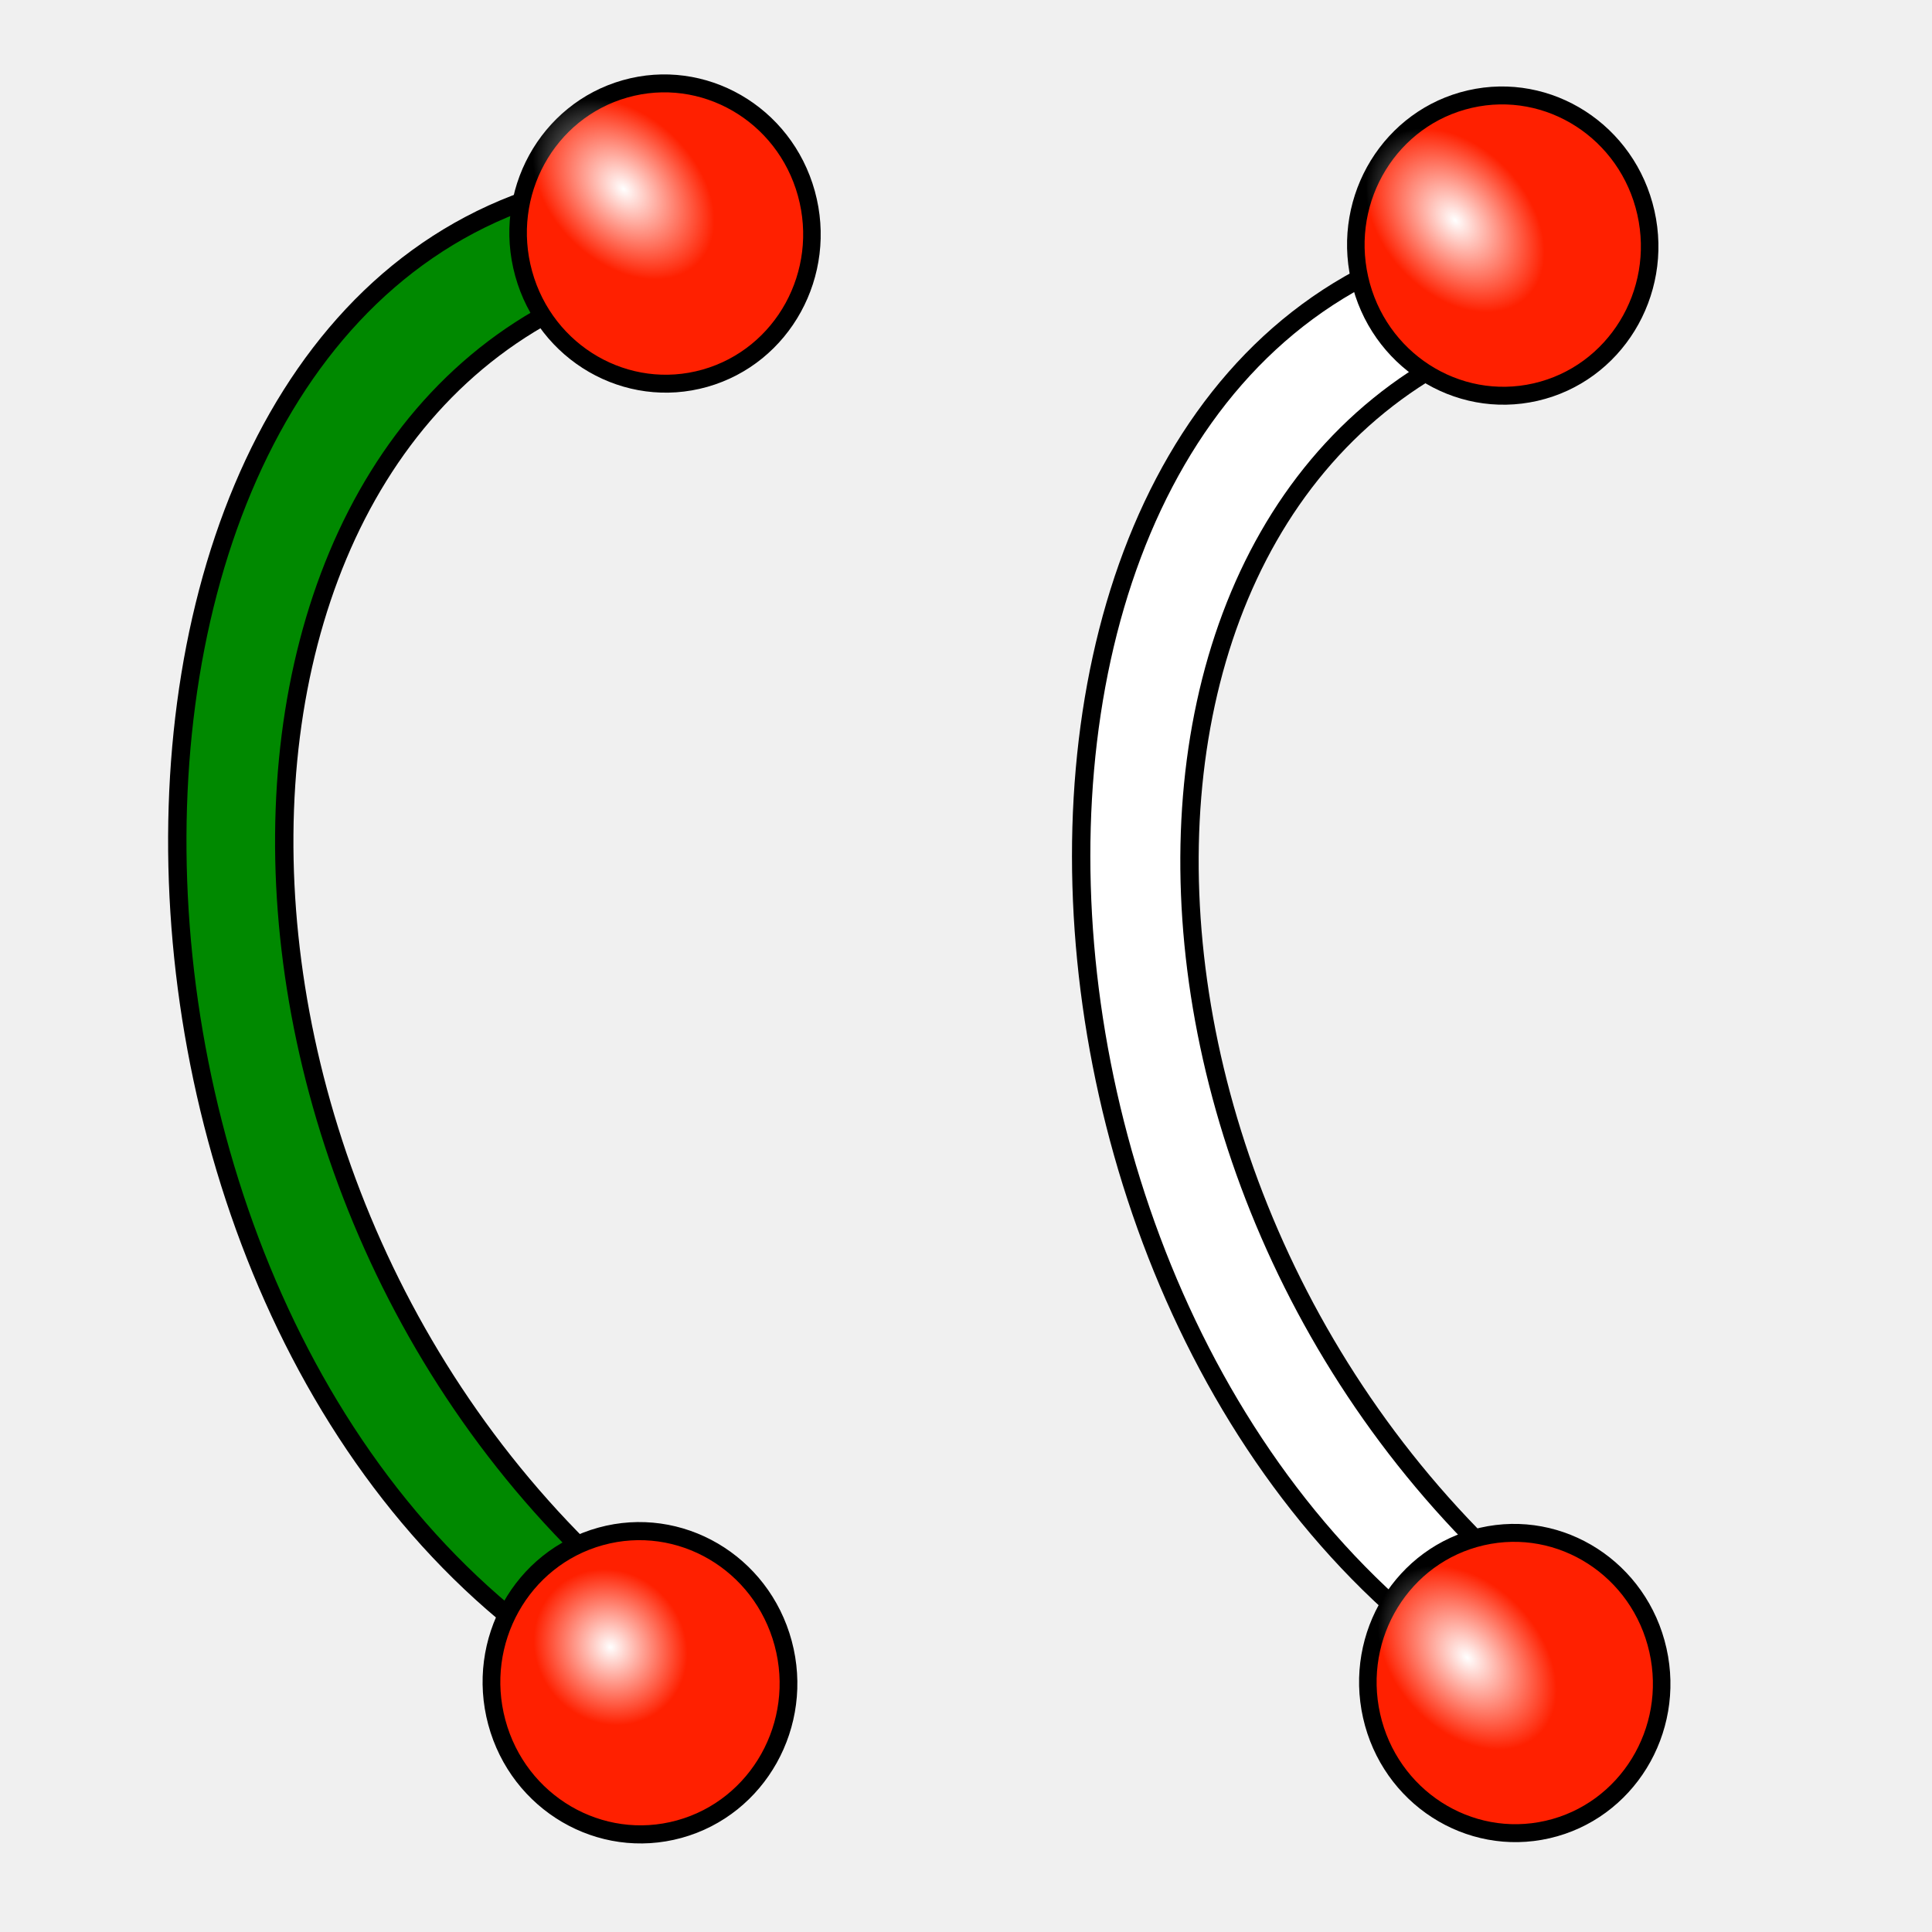
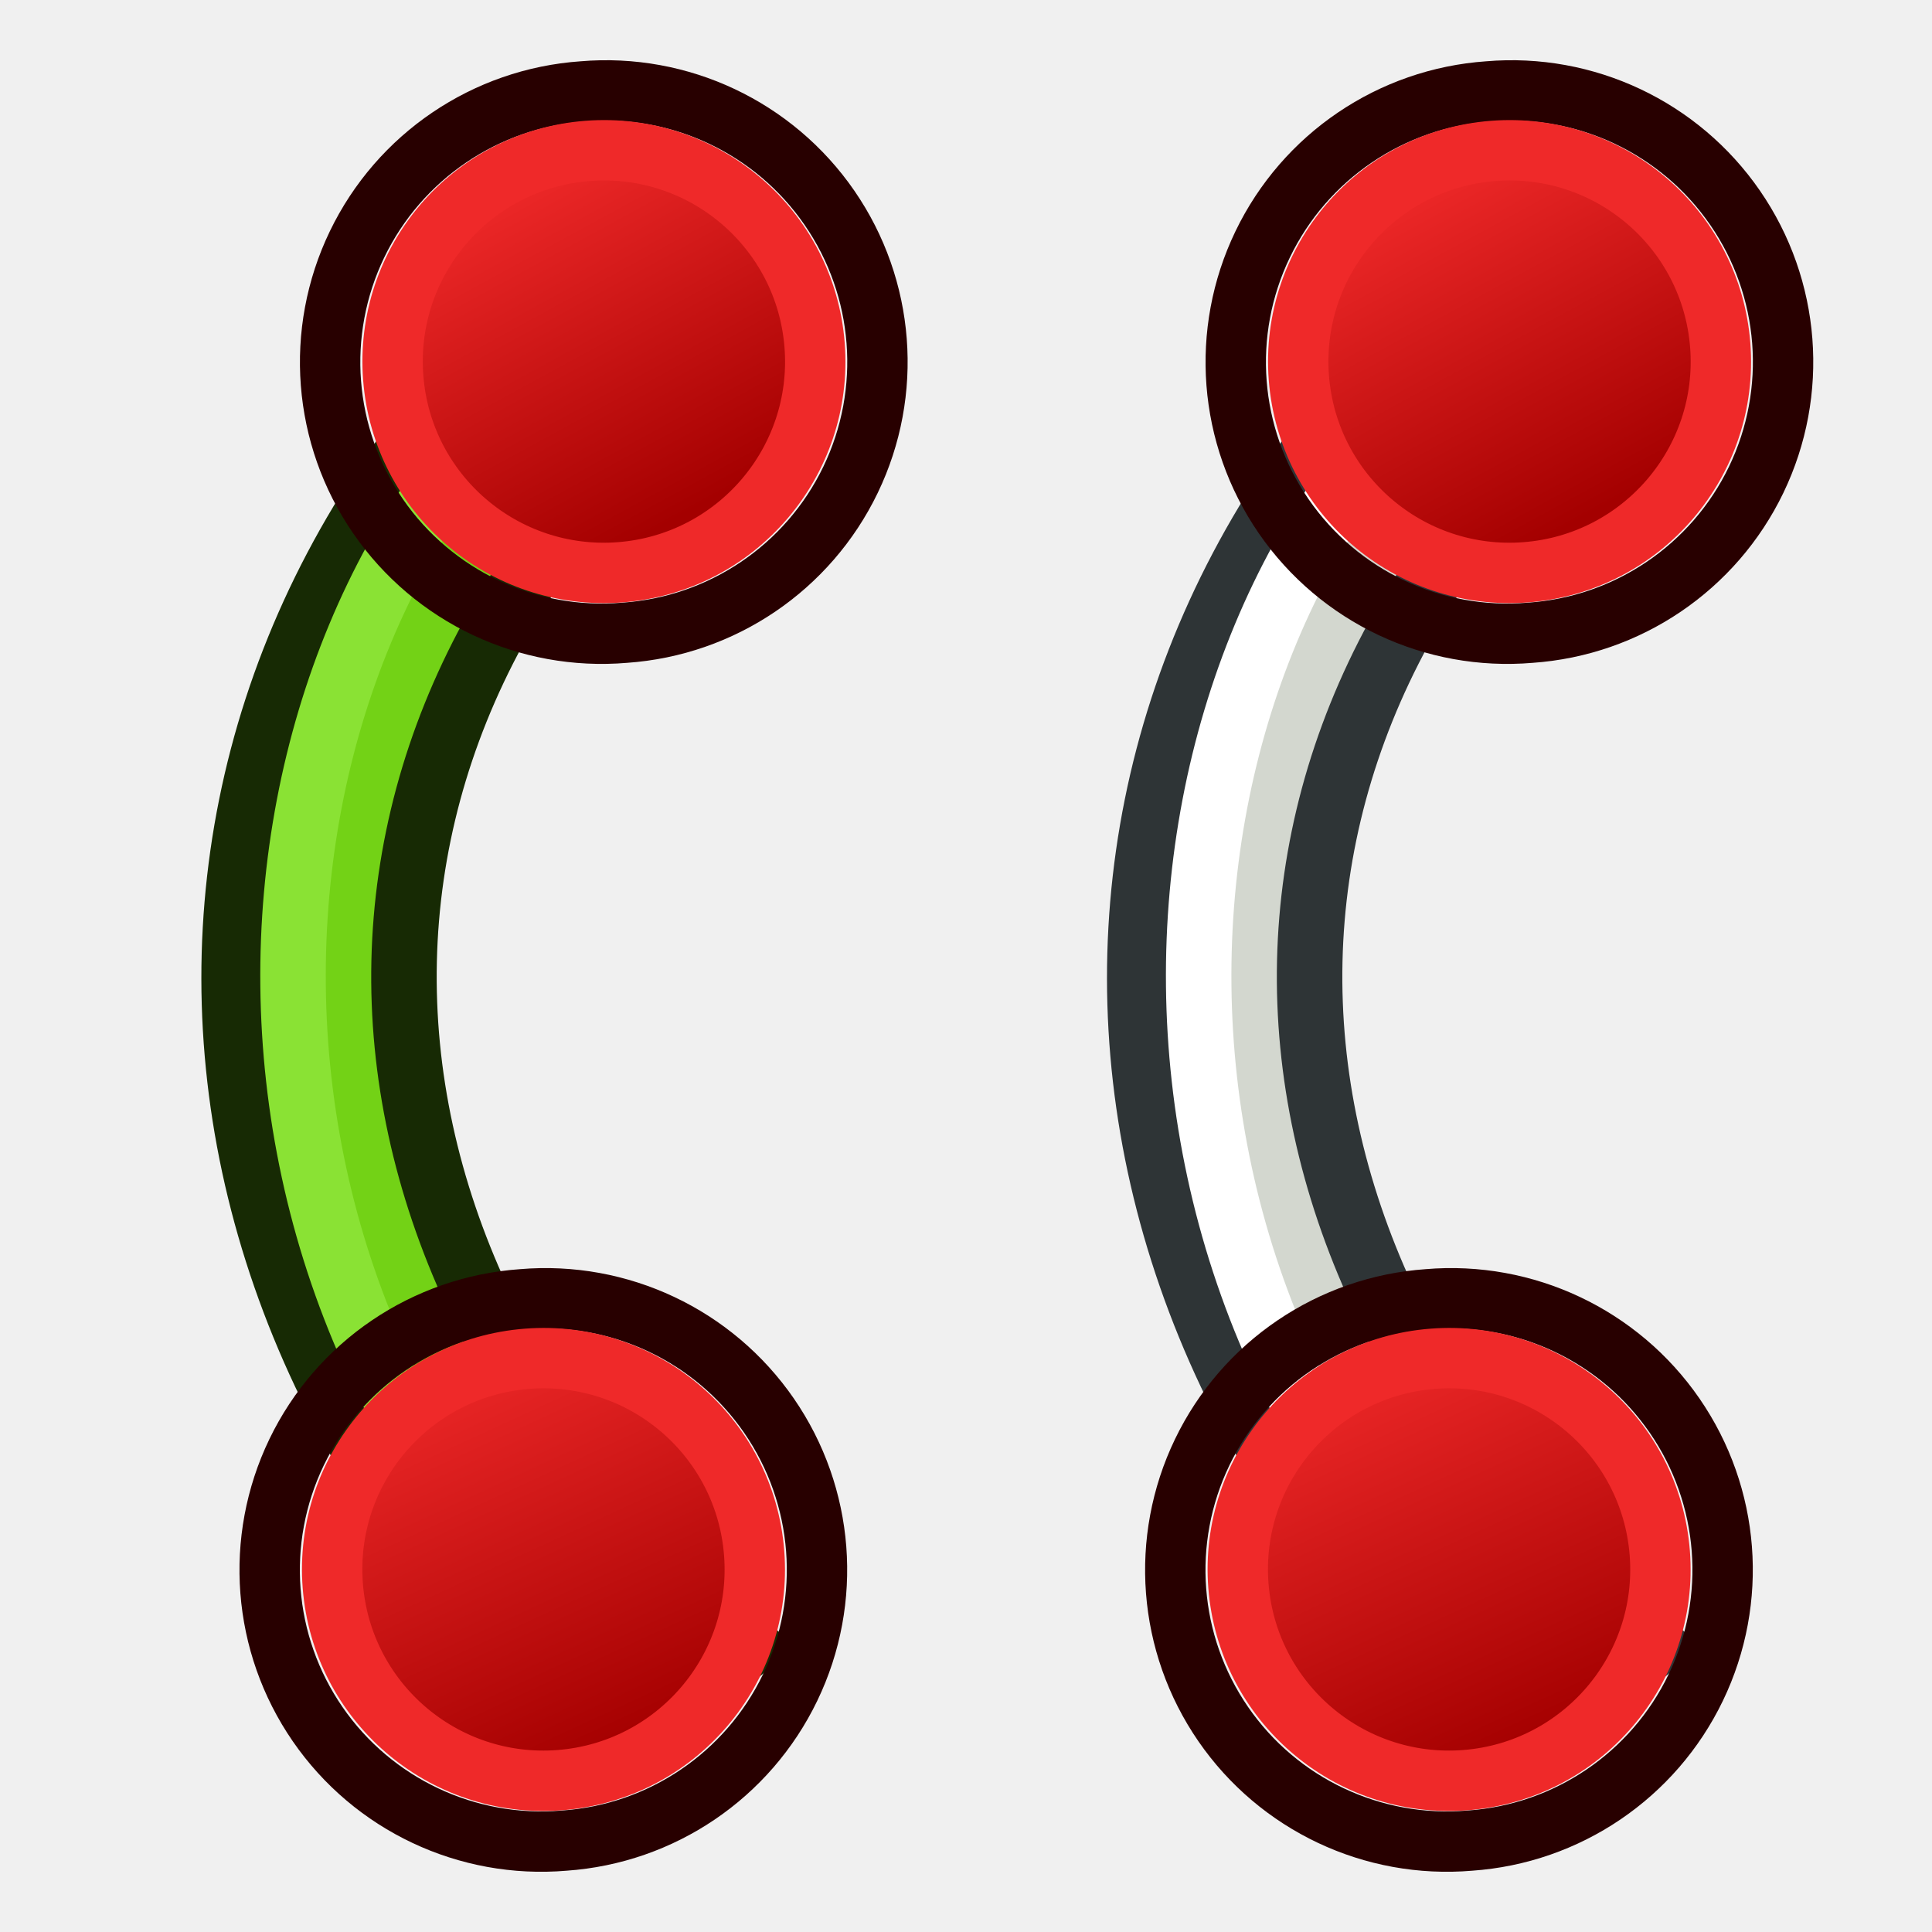
<svg xmlns="http://www.w3.org/2000/svg" xmlns:xlink="http://www.w3.org/1999/xlink" width="64px" height="64px" id="svg2869" version="1.1">
  <defs id="defs2871">
    <linearGradient id="linearGradient3144">
      <stop style="stop-color:#ffffff;stop-opacity:1;" offset="0" id="stop3146" />
      <stop style="stop-color:#ffffff;stop-opacity:0;" offset="1" id="stop3148" />
    </linearGradient>
    <radialGradient xlink:href="#linearGradient3144" id="radialGradient5114" gradientUnits="userSpaceOnUse" gradientTransform="matrix(1,0,0,0.6985294,0,202.8286)" cx="225.264" cy="672.797" fx="225.264" fy="672.797" r="34.345" />
    <radialGradient xlink:href="#linearGradient3144" id="radialGradient5118" gradientUnits="userSpaceOnUse" gradientTransform="matrix(1,0,0,0.6985294,0,202.8286)" cx="225.264" cy="672.797" fx="225.264" fy="672.797" r="34.345" />
    <radialGradient xlink:href="#linearGradient3144" id="radialGradient5130" gradientUnits="userSpaceOnUse" gradientTransform="matrix(1,0,0,0.6985294,0,202.8286)" cx="225.264" cy="672.797" fx="225.264" fy="672.797" r="34.345" />
    <linearGradient id="linearGradient3144-9-6">
      <stop style="stop-color:#ffffff;stop-opacity:1;" offset="0" id="stop3146-2-9" />
      <stop style="stop-color:#ffffff;stop-opacity:0;" offset="1" id="stop3148-6-5" />
    </linearGradient>
    <linearGradient id="linearGradient3144-0">
      <stop style="stop-color:#ffffff;stop-opacity:1;" offset="0" id="stop3146-0" />
      <stop style="stop-color:#ffffff;stop-opacity:0;" offset="1" id="stop3148-5" />
    </linearGradient>
    <radialGradient xlink:href="#linearGradient3144-0" id="radialGradient3150-8" gradientUnits="userSpaceOnUse" gradientTransform="matrix(1,0,0,0.6985294,0,202.8286)" cx="225.264" cy="672.797" fx="225.264" fy="672.797" r="34.345" />
    <radialGradient xlink:href="#linearGradient3144" id="radialGradient3166" gradientUnits="userSpaceOnUse" gradientTransform="matrix(1,0,0,0.6985294,0,202.8286)" cx="225.264" cy="672.797" fx="225.264" fy="672.797" r="34.345" />
    <radialGradient xlink:href="#linearGradient3144-9-6" id="radialGradient3209" gradientUnits="userSpaceOnUse" gradientTransform="matrix(1,0,0,0.6985294,0,202.8286)" cx="225.264" cy="672.797" fx="225.264" fy="672.797" r="34.345" />
    <radialGradient xlink:href="#linearGradient3144-9-6" id="radialGradient4003" gradientUnits="userSpaceOnUse" gradientTransform="matrix(1,0,0,0.6985294,0,202.8286)" cx="225.264" cy="672.797" fx="225.264" fy="672.797" r="34.345" />
    <radialGradient xlink:href="#linearGradient3144" id="radialGradient4017" gradientUnits="userSpaceOnUse" gradientTransform="matrix(1,0,0,0.6985294,0,202.8286)" cx="225.264" cy="672.797" fx="225.264" fy="672.797" r="34.345" />
    <radialGradient xlink:href="#linearGradient3144-0" id="radialGradient4019" gradientUnits="userSpaceOnUse" gradientTransform="matrix(0.7563616,0.04652811,-0.0510977,0.6988712,89.26136,192.1176)" cx="225.264" cy="672.797" fx="225.264" fy="672.797" r="34.345" />
    <radialGradient xlink:href="#linearGradient3144" id="radialGradient4025" gradientUnits="userSpaceOnUse" gradientTransform="matrix(1,0,0,0.6985294,0,202.8286)" cx="225.264" cy="672.797" fx="225.264" fy="672.797" r="34.345" />
+     <filter id="filter8294">
+       <feGaussianBlur stdDeviation="0.753" id="feGaussianBlur8296" />
+     </filter>
+     <linearGradient id="linearGradient3836-9-7">
+       <stop style="stop-color:#a40000;stop-opacity:1" offset="0" id="stop3838-8-0" />
+       <stop style="stop-color:#ef2929;stop-opacity:1" offset="1" id="stop3840-1-9" />
+     </linearGradient>
+     <linearGradient id="linearGradient3836-9-3">
+       <stop style="stop-color:#a40000;stop-opacity:1" offset="0" id="stop3838-8-5" />
+       <stop style="stop-color:#ef2929;stop-opacity:1" offset="1" id="stop3840-1-6" />
+     </linearGradient>
+     <linearGradient id="linearGradient3836-9">
+       <stop style="stop-color:#a40000;stop-opacity:1" offset="0" id="stop3838-8" />
+       <stop style="stop-color:#ef2929;stop-opacity:1" offset="1" id="stop3840-1" />
+     </linearGradient>
+     <linearGradient xlink:href="#linearGradient3836-9" id="linearGradient3091" gradientUnits="userSpaceOnUse" x1="-24.89" y1="10.114" x2="-12.869" y2="13.65" />
+     <linearGradient xlink:href="#linearGradient3836-9-7" id="linearGradient3093" gradientUnits="userSpaceOnUse" x1="-25.074" y1="8.516" x2="-11.639" y2="13.466" />
+     <linearGradient xlink:href="#linearGradient3836-9-7-6" id="linearGradient3093-3" gradientUnits="userSpaceOnUse" x1="-25.074" y1="8.516" x2="-11.639" y2="13.466" />
+     <linearGradient id="linearGradient3836-9-7-6">
+       <stop style="stop-color:#a40000;stop-opacity:1" offset="0" id="stop3838-8-0-7" />
+       <stop style="stop-color:#ef2929;stop-opacity:1" offset="1" id="stop3840-1-9-5" />
+     </linearGradient>
+     <linearGradient xlink:href="#linearGradient3836-9-5" id="linearGradient3091-3" gradientUnits="userSpaceOnUse" x1="-24.89" y1="10.114" x2="-12.869" y2="13.65" />
+     <linearGradient id="linearGradient3836-9-5">
+       <stop style="stop-color:#a40000;stop-opacity:1" offset="0" id="stop3838-8-6" />
+       <stop style="stop-color:#ef2929;stop-opacity:1" offset="1" id="stop3840-1-2" />
+     </linearGradient>
  </defs>
  <g id="layer1">
-     <path id="path2380" d="M 20.435,5.905 C 1.343,8.513 1.15,43.679 19.114,55.188 l 2.312,-1.915 C 5.212,39.808 5.541,13.142 21.65,9.013 z" style="fill:#008900;fill-opacity:1;fill-rule:evenodd;stroke:#000000;stroke-width:0.608;stroke-linecap:butt;stroke-linejoin:miter;stroke-miterlimit:4;stroke-opacity:1;stroke-dasharray:none;stroke-dashoffset:0;marker:none;visibility:visible;display:inline;overflow:visible;enable-background:accumulate" />
-     <path style="fill:#ff2000;fill-opacity:1;stroke:#000000;stroke-width:5.8;stroke-miterlimit:4;stroke-opacity:1;stroke-dasharray:none" id="path2374" d="m 245.714,655.219 a 48.571,48.571 0 1 1 -97.143,0 48.571,48.571 0 1 1 97.143,0 z" transform="matrix(0.02723316,0.09867652,-0.09640808,0.02731828,79.82935,-29.61653)" />
-     <path style="fill:url(#radialGradient3166);fill-opacity:1;stroke:none" id="path2376" d="m 259.609,672.797 a 34.345,23.991 0 1 1 -68.69,0 34.345,23.991 0 1 1 68.69,0 z" transform="matrix(0.0737666,0.06967032,-0.06778387,0.07502926,49.64435,-59.91133)" />
-     <path id="path2380-1" d="M 49.541,7.681 C 30.374,11.102 31.821,45.803 50.509,56.357 L 52.755,54.365 C 35.745,41.803 34.832,15.483 50.914,10.693 z" style="fill:#ffffff;fill-opacity:1;fill-rule:evenodd;stroke:#000000;stroke-width:0.608;stroke-linecap:butt;stroke-linejoin:miter;stroke-miterlimit:4;stroke-opacity:1;stroke-dasharray:none;stroke-dashoffset:0;marker:none;visibility:visible;display:inline;overflow:visible;enable-background:accumulate" />
-     <path style="fill:#ff2000;fill-opacity:1;stroke:#000000;stroke-width:5.8;stroke-miterlimit:4;stroke-opacity:1;stroke-dasharray:none" id="path2374-1" d="m 245.714,655.219 a 48.571,48.571 0 1 1 -97.143,0 48.571,48.571 0 1 1 97.143,0 z" transform="matrix(-0.02682131,-0.09982615,0.09765525,-0.02693812,-37.49784,93.07379)" />
-     <path style="fill:url(#radialGradient4019);fill-opacity:1;stroke:none" id="path2376-9" d="m 259.609,672.797 a 34.345,23.991 0 1 1 -68.69,0 34.345,23.991 0 1 1 68.69,0 z" transform="matrix(-0.07407035,-0.07084847,0.06906165,-0.0753088,-9.554136,121.1907)" />
-     <path transform="matrix(0.02243113,0.09990701,-0.09763712,0.02240394,109.3318,-26.2398)" d="m 245.714,655.219 a 48.571,48.571 0 1 1 -97.143,0 48.571,48.571 0 1 1 97.143,0 z" id="path4021" style="fill:#ff2000;fill-opacity:1;fill-rule:nonzero;stroke:#000000;stroke-width:5.8;stroke-linecap:butt;stroke-linejoin:miter;stroke-miterlimit:4;stroke-opacity:1;stroke-dasharray:none;stroke-dashoffset:0;marker:none;visibility:visible;display:inline;overflow:visible;enable-background:accumulate" />
-     <path transform="matrix(0.07032347,0.07329626,-0.07134966,0.07149127,80.3672,-57.3126)" d="m 259.609,672.797 a 34.345,23.991 0 1 1 -68.69,0 34.345,23.991 0 1 1 68.69,0 z" id="path4023" style="fill:url(#radialGradient4025);fill-opacity:1;stroke:none" />
-     <path style="fill:#ff2000;fill-opacity:1;fill-rule:nonzero;stroke:#000000;stroke-width:5.8;stroke-linecap:butt;stroke-linejoin:miter;stroke-miterlimit:4;stroke-opacity:1;stroke-dasharray:none;stroke-dashoffset:0;marker:none;visibility:visible;display:inline;overflow:visible;enable-background:accumulate" id="path2339" d="m 245.714,655.219 a 48.571,48.571 0 1 1 -97.143,0 48.571,48.571 0 1 1 97.143,0 z" transform="matrix(0.02243113,0.09990701,-0.09763712,0.02240394,109.7299,21.37679)" />
-     <path style="fill:url(#radialGradient4017);fill-opacity:1;stroke:none" id="path2341" d="m 259.609,672.797 a 34.345,23.991 0 1 1 -68.69,0 34.345,23.991 0 1 1 68.69,0 z" transform="matrix(0.07032347,0.07329626,-0.07134966,0.07149127,80.76529,-9.696012)" />
+     <g id="g3078" transform="matrix(-0.7071068,-0.7071068,0.7071068,-0.7071068,153.0764,137.4118)">
+       <g transform="matrix(0.1355753,-0.01099171,-0.01099171,0.1355753,211.4875,-96.76258)" id="g3401-3">
+         <g id="g3389-6">
+           <path id="path2380-7" d="m -567.547,546.613 0,40.937 c 141.808,1.027 245.621,96.978 245.621,231.976 0,0.155 8.933,-0.46 8.932,-0.312 l 32,0.312 c 0.01,-0.969 0.004,0.969 0.004,0 0,-152.194 -127.267,-272.913 -286.558,-272.913 z" style="fill:#d3d7cf;fill-opacity:1;fill-rule:evenodd;stroke:#2e3436;stroke-width:14.801;stroke-linecap:butt;stroke-linejoin:miter;stroke-miterlimit:4;stroke-opacity:1;stroke-dasharray:none;stroke-dashoffset:0;marker:none;visibility:visible;display:inline;overflow:visible;enable-background:accumulate" />
+           <path transform="matrix(6.822818,0,0,6.822818,-628.952,471.5621)" id="path3892" d="M 11,13 C 32,13 49,32 49,48" style="fill:none;stroke:#ffffff;stroke-width:2.169;stroke-linecap:butt;stroke-linejoin:miter;stroke-opacity:1" />
+         </g>
+       </g>
+       <g id="g3827-0" transform="translate(149.5718,-36.20409)">
+         <g id="g3797-7" transform="translate(31.32213,40.57029)">
+           <path d="M -26.156,5.583 A 8.994,8.993 0.02 1 1 -12.494,17.282 8.994,8.993 0.02 1 1 -26.156,5.583 z" id="path4250-6" style="fill:none;stroke:#280000;stroke-width:2;stroke-miterlimit:4;stroke-opacity:1;stroke-dasharray:none" />
+           <path d="M -24.634,6.894 A 7,7 0 1 1 -14,16 7,7 0 0 1 -24.634,6.894 z" id="path4250-7-0" style="fill:url(#linearGradient3091);fill-opacity:1;stroke:#ef2929;stroke-width:2;stroke-miterlimit:4;stroke-opacity:1;stroke-dasharray:none" />
+         </g>
+       </g>
+       <g id="g3797-7-6" transform="translate(154.0173,-25.34261)">
+         <path d="M -26.156,5.583 A 8.994,8.993 0.02 1 1 -12.494,17.282 8.994,8.993 0.02 1 1 -26.156,5.583 z" id="path4250-6-0" style="fill:none;stroke:#280000;stroke-width:2;stroke-miterlimit:4;stroke-opacity:1;stroke-dasharray:none" />
+         <path d="M -24.634,6.894 A 7,7 0 1 1 -14,16 7,7 0 0 1 -24.634,6.894 z" id="path4250-7-0-6" style="fill:url(#linearGradient3093);fill-opacity:1;stroke:#ef2929;stroke-width:2;stroke-miterlimit:4;stroke-opacity:1;stroke-dasharray:none" />
+       </g>
+       <g transform="matrix(0.1355753,-0.01099171,-0.01099171,0.1355753,193.9051,-78.99192)" id="g3401-3-9">
+         <g id="g3389-6-1" style="stroke:#172a04">
+           <path id="path2380-7-2" d="m -302.964,280.519 0,40.937 c 141.808,1.027 245.621,96.978 245.621,231.976 0,0.155 8.933,-0.46 8.932,-0.312 l 32,0.312 c 0.01,-0.969 0.004,0.969 0.004,0 0,-152.194 -127.267,-272.913 -286.558,-272.913 z" style="fill:#73d216;fill-opacity:1;fill-rule:evenodd;stroke:#172a04;stroke-width:14.801;stroke-linecap:butt;stroke-linejoin:miter;stroke-miterlimit:4;stroke-opacity:1;stroke-dasharray:none;stroke-dashoffset:0;marker:none;visibility:visible;display:inline;overflow:visible;enable-background:accumulate" />
+           <path id="path3892-7" d="m -289.318,294.165 c 143.279,0 259.267,129.634 259.267,238.799" style="fill:none;stroke:#8ae234;stroke-width:14.801;stroke-linecap:butt;stroke-linejoin:miter;stroke-opacity:1" />
+         </g>
+       </g>
+       <g id="g3827-0-0" transform="translate(170.785,-57.41729)">
+         <g id="g3797-7-9" transform="translate(31.32213,40.57029)">
+           <path d="M -26.156,5.583 A 8.994,8.993 0.02 1 1 -12.494,17.282 8.994,8.993 0.02 1 1 -26.156,5.583 z" id="path4250-6-3" style="fill:none;stroke:#280000;stroke-width:2;stroke-miterlimit:4;stroke-opacity:1;stroke-dasharray:none" />
+           <path d="M -24.634,6.894 A 7,7 0 1 1 -14,16 7,7 0 0 1 -24.634,6.894 z" id="path4250-7-0-60" style="fill:url(#linearGradient3091-3);fill-opacity:1;stroke:#ef2929;stroke-width:2;stroke-miterlimit:4;stroke-opacity:1;stroke-dasharray:none" />
+         </g>
+       </g>
+       <g id="g3797-7-6-6" transform="translate(175.2304,-46.55581)">
+         <path d="M -26.156,5.583 A 8.994,8.993 0.02 1 1 -12.494,17.282 8.994,8.993 0.02 1 1 -26.156,5.583 z" id="path4250-6-0-2" style="fill:none;stroke:#280000;stroke-width:2;stroke-miterlimit:4;stroke-opacity:1;stroke-dasharray:none" />
+         <path d="M -24.634,6.894 A 7,7 0 1 1 -14,16 7,7 0 0 1 -24.634,6.894 z" id="path4250-7-0-6-6" style="fill:url(#linearGradient3093-3);fill-opacity:1;stroke:#ef2929;stroke-width:2;stroke-miterlimit:4;stroke-opacity:1;stroke-dasharray:none" />
+       </g>
+     </g>
  </g>
</svg>
